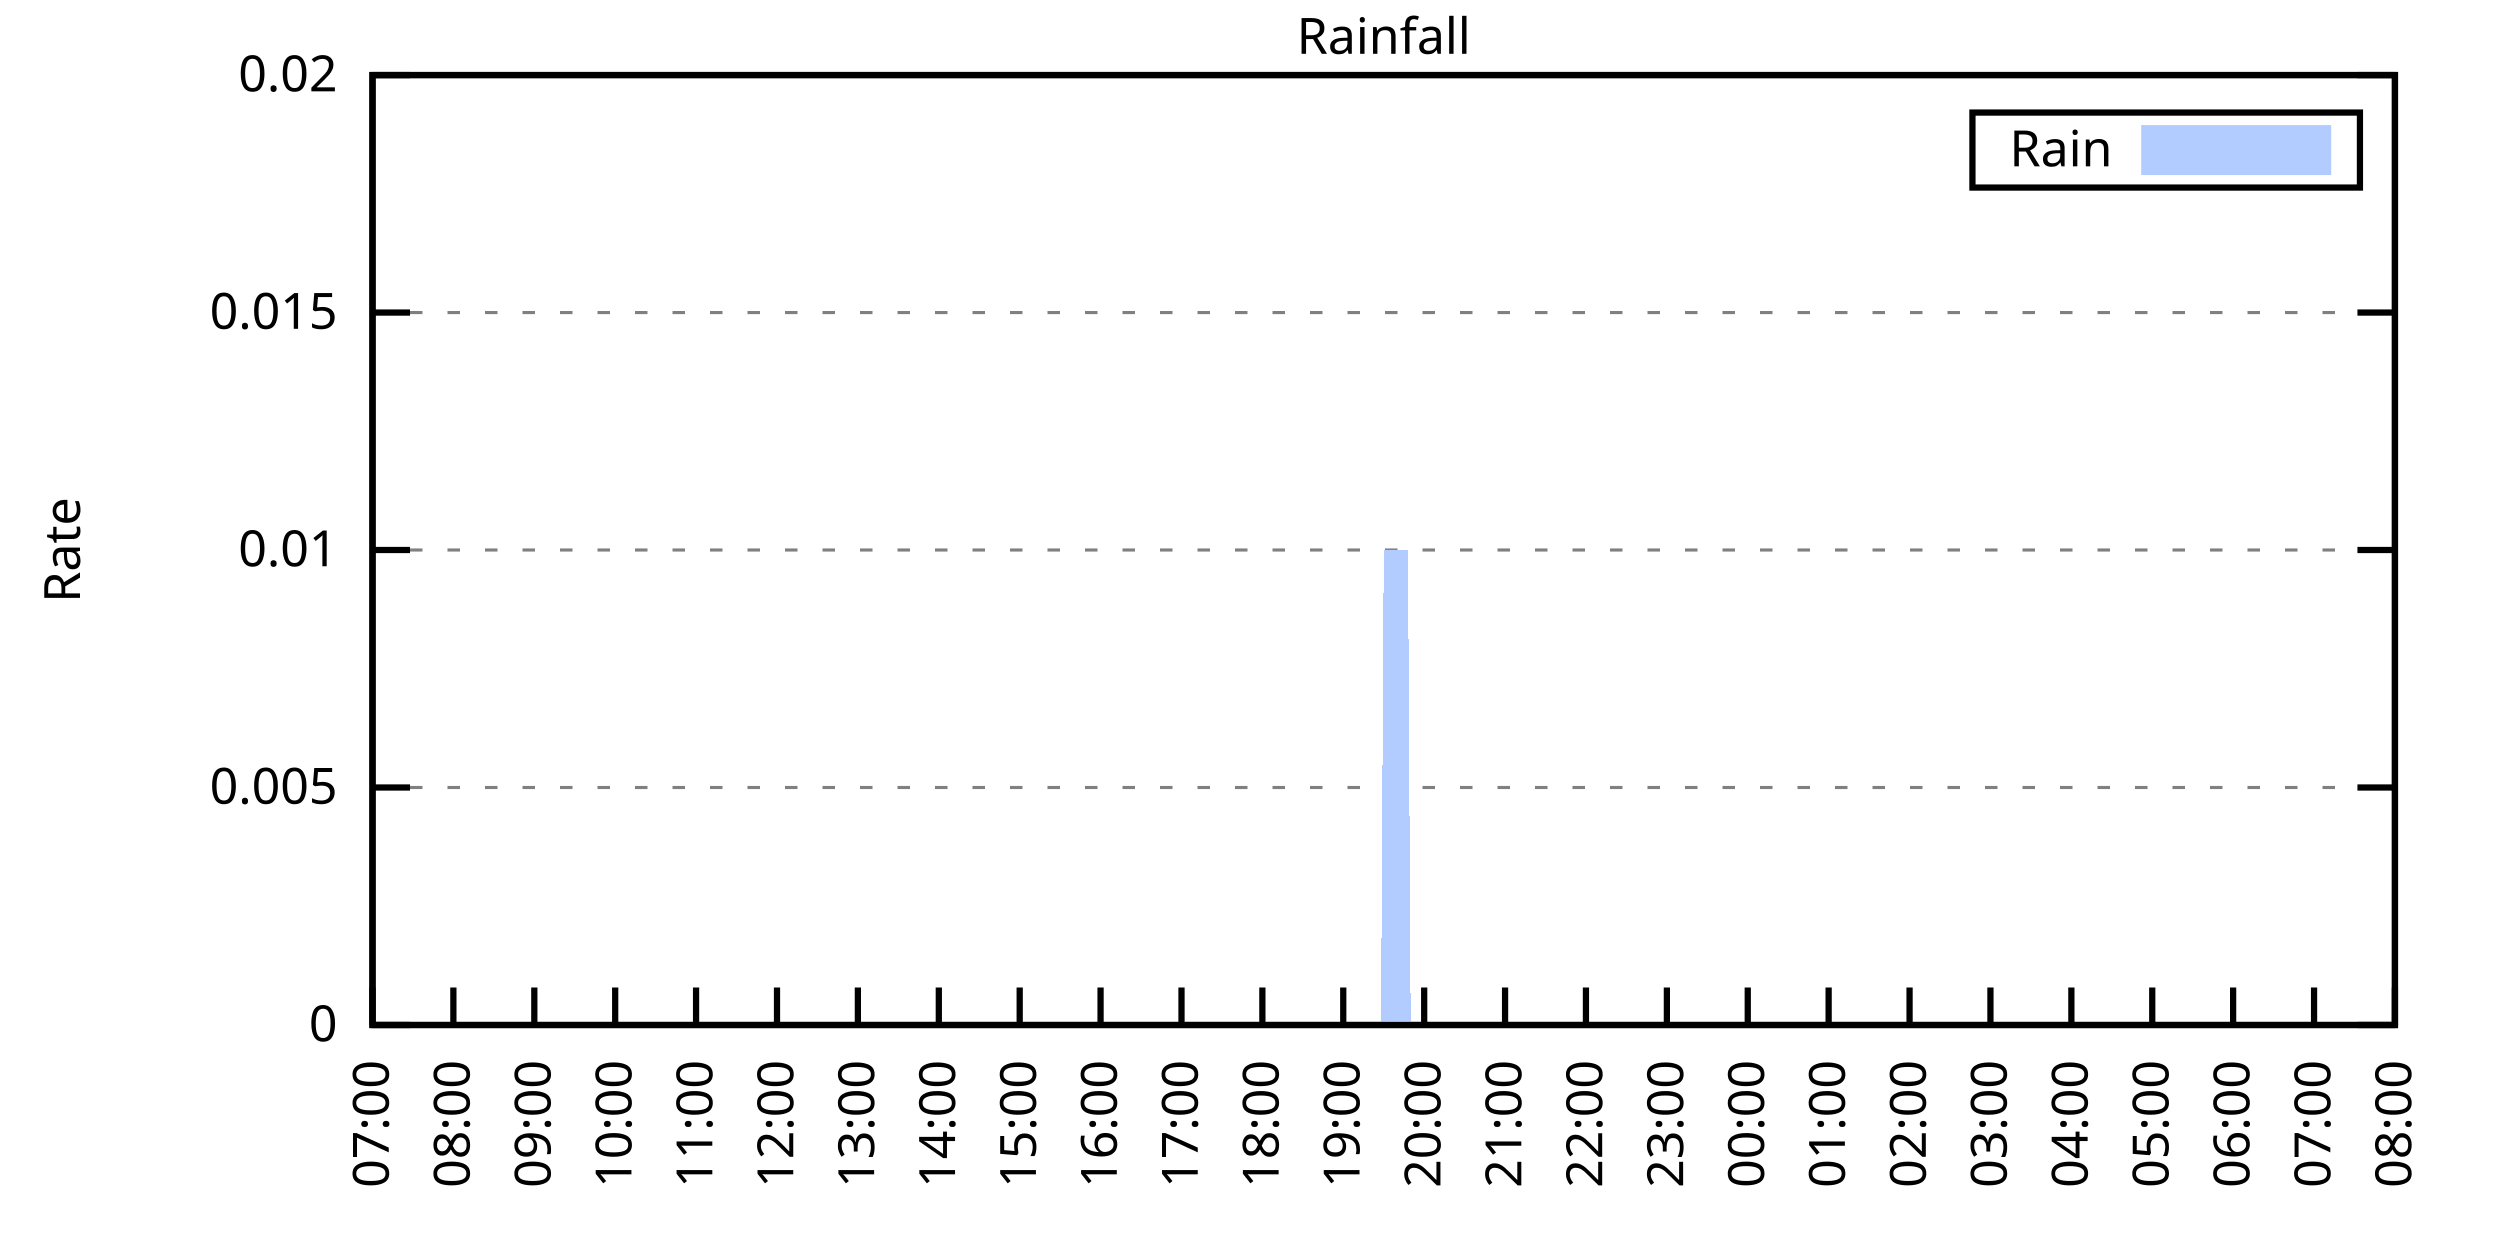
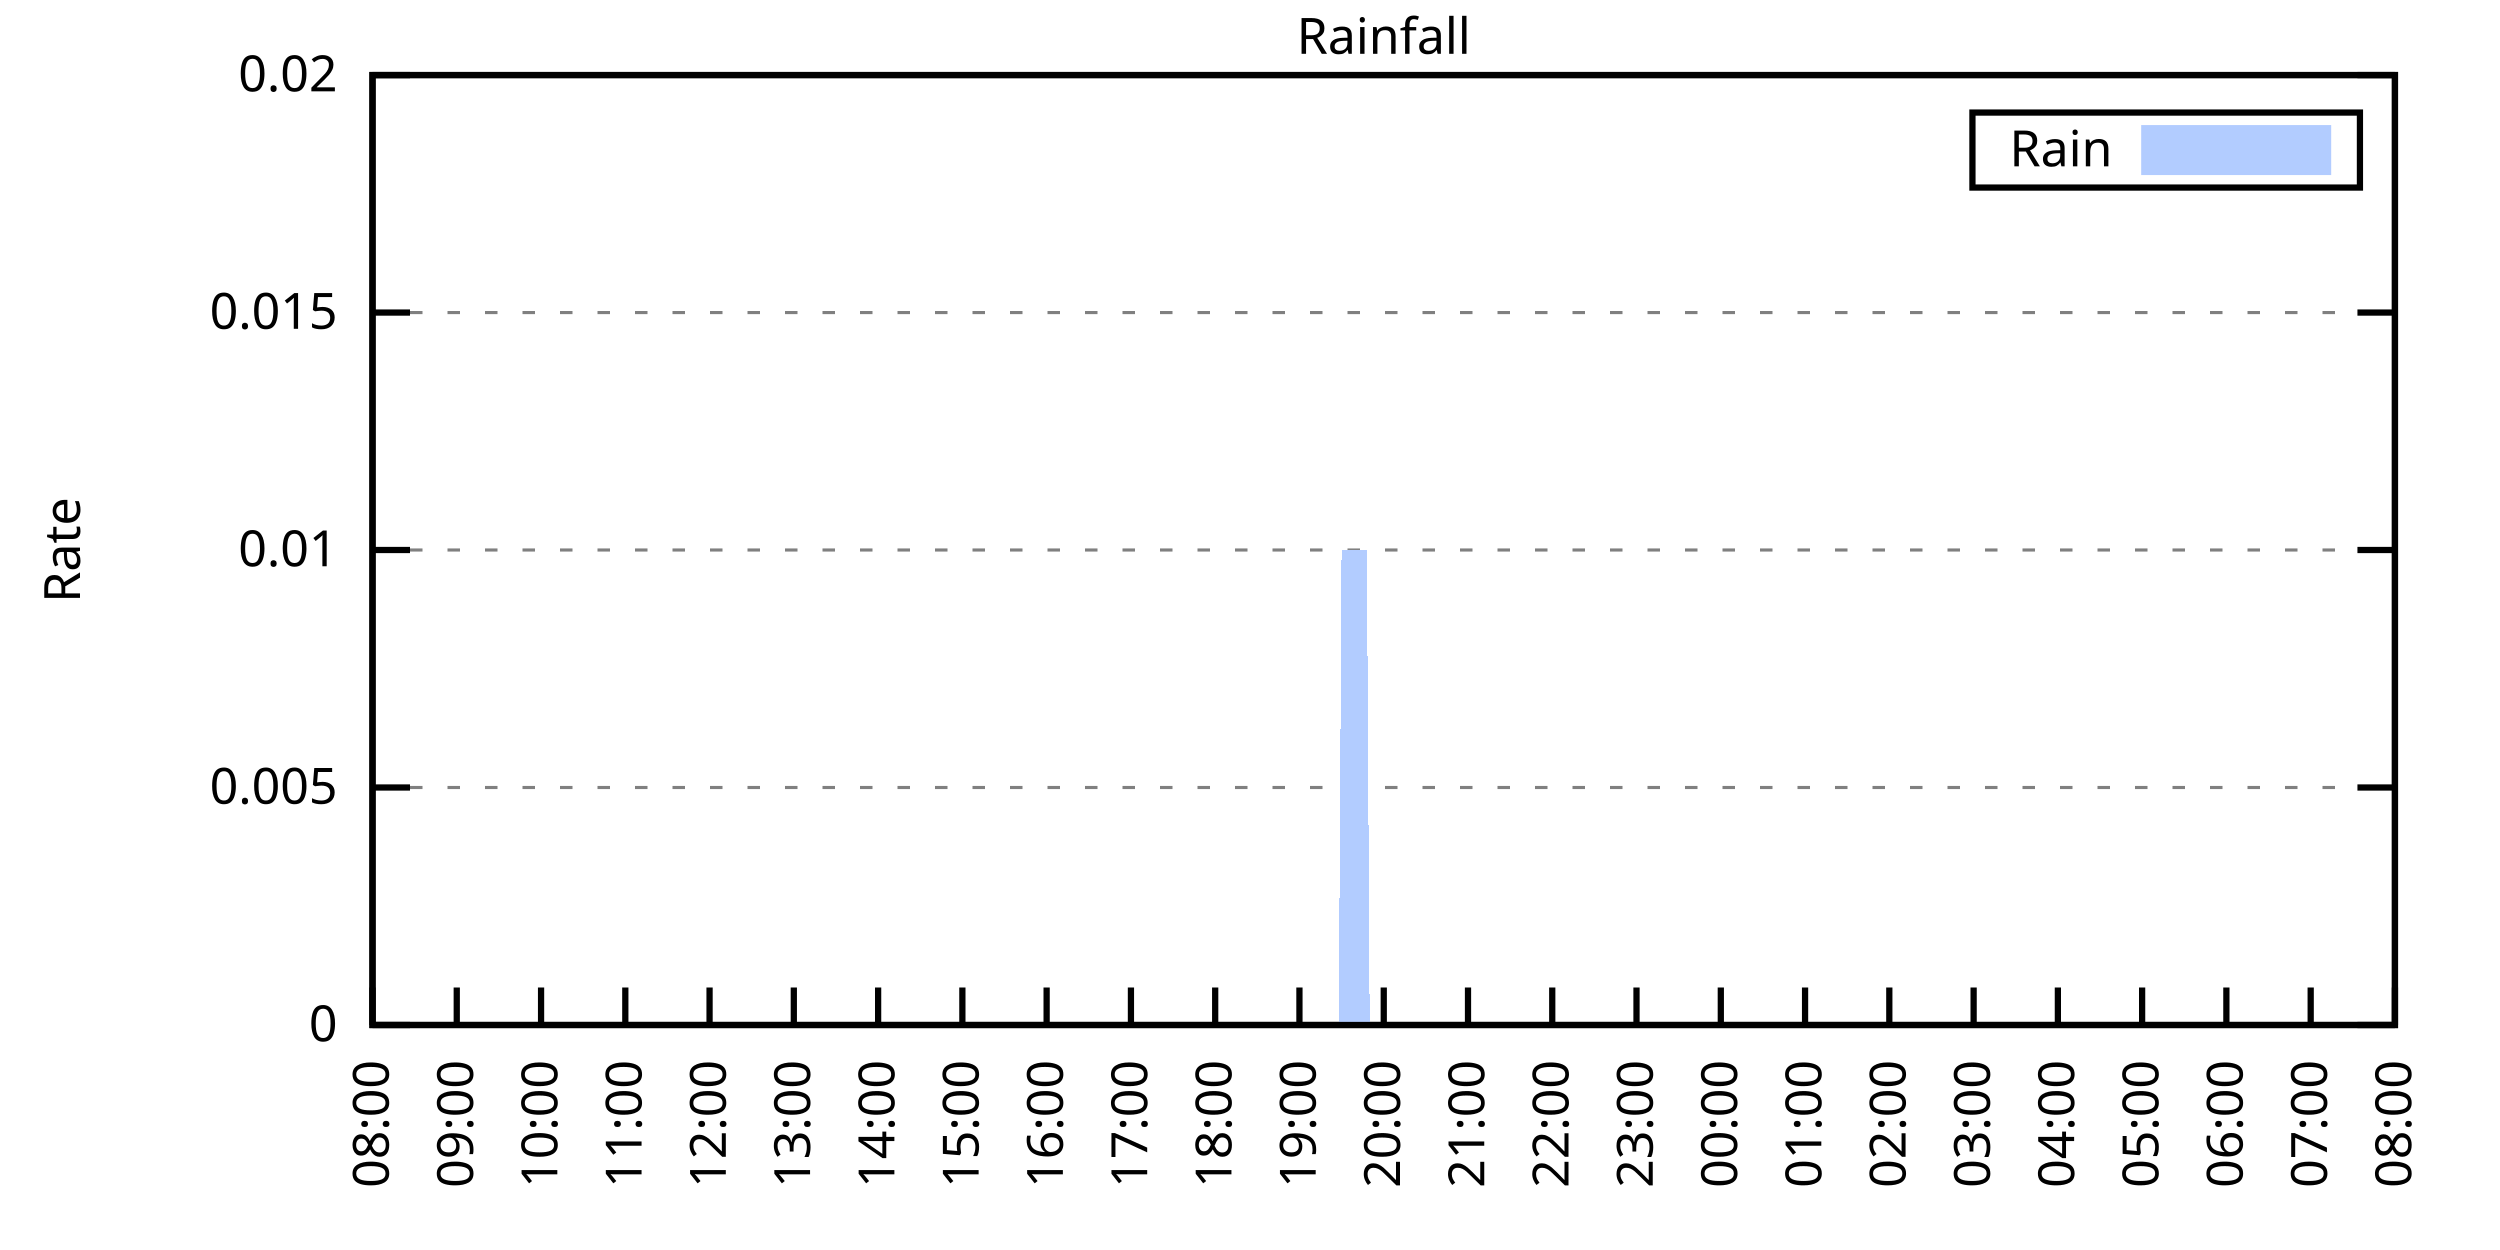
<svg xmlns="http://www.w3.org/2000/svg" xmlns:xlink="http://www.w3.org/1999/xlink" width="400" height="200" viewBox="0 0 400 200">
  <g id="gnuplot_canvas">
    <rect x="0" y="0" width="400" height="200" fill="none" />
    <defs>
      <circle id="gpDot" r="0.5" stroke-width="0.5" stroke="currentColor" />
      <path id="gpPt0" stroke-width="0.333" stroke="currentColor" d="M-1,0 h2 M0,-1 v2" />
      <path id="gpPt1" stroke-width="0.333" stroke="currentColor" d="M-1,-1 L1,1 M1,-1 L-1,1" />
      <path id="gpPt2" stroke-width="0.333" stroke="currentColor" d="M-1,0 L1,0 M0,-1 L0,1 M-1,-1 L1,1 M-1,1 L1,-1" />
      <rect id="gpPt3" stroke-width="0.333" stroke="currentColor" x="-1" y="-1" width="2" height="2" />
      <rect id="gpPt4" stroke-width="0.333" stroke="currentColor" fill="currentColor" x="-1" y="-1" width="2" height="2" />
      <circle id="gpPt5" stroke-width="0.333" stroke="currentColor" cx="0" cy="0" r="1" />
      <use xlink:href="#gpPt5" id="gpPt6" fill="currentColor" stroke="none" />
      <path id="gpPt7" stroke-width="0.333" stroke="currentColor" d="M0,-1.33 L-1.33,0.67 L1.33,0.67 z" />
      <use xlink:href="#gpPt7" id="gpPt8" fill="currentColor" stroke="none" />
      <use xlink:href="#gpPt7" id="gpPt9" stroke="currentColor" transform="rotate(180)" />
      <use xlink:href="#gpPt9" id="gpPt10" fill="currentColor" stroke="none" />
      <use xlink:href="#gpPt3" id="gpPt11" stroke="currentColor" transform="rotate(45)" />
      <use xlink:href="#gpPt11" id="gpPt12" fill="currentColor" stroke="none" />
      <path id="gpPt13" stroke-width="0.333" stroke="currentColor" d="M0,1.330 L1.265,0.411 L0.782,-1.067 L-0.782,-1.076 L-1.265,0.411 z" />
      <use xlink:href="#gpPt13" id="gpPt14" fill="currentColor" stroke="none" />
      <filter id="textbox" filterUnits="objectBoundingBox" x="0" y="0" height="1" width="1">
        <feFlood flood-color="white" flood-opacity="1" result="bgnd" />
        <feComposite in="SourceGraphic" in2="bgnd" operator="atop" />
      </filter>
      <filter id="greybox" filterUnits="objectBoundingBox" x="0" y="0" height="1" width="1">
        <feFlood flood-color="lightgrey" flood-opacity="1" result="grey" />
        <feComposite in="SourceGraphic" in2="grey" operator="atop" />
      </filter>
    </defs>
    <g fill="none" color="white" stroke="currentColor" stroke-width="1.00" stroke-linecap="butt" stroke-linejoin="miter">
</g>
    <g fill="none" color="black" stroke="currentColor" stroke-width="1.00" stroke-linecap="butt" stroke-linejoin="miter">
      <g stroke="none" shape-rendering="crispEdges">
        <polygon fill="rgb(255, 255, 255)" points="59.60,164.00 383.18,164.00 383.18,12.02 59.60,12.02 " />
      </g>
    </g>
    <g fill="none" color="black" stroke="currentColor" stroke-width="1.00" stroke-linecap="butt" stroke-linejoin="miter">
</g>
    <g fill="none" color="black" stroke="black" stroke-width="0.50" stroke-linecap="butt" stroke-linejoin="miter">
</g>
    <g fill="none" color="gray" stroke="currentColor" stroke-width="0.50" stroke-linecap="butt" stroke-linejoin="miter">
      <path stroke="gray" stroke-dasharray="2,4" class="gridline" d="M59.60,164.00 L383.19,164.00  " />
    </g>
    <g fill="none" color="gray" stroke="gray" stroke-width="1.00" stroke-linecap="butt" stroke-linejoin="miter">
</g>
    <g fill="none" color="black" stroke="currentColor" stroke-width="1.00" stroke-linecap="butt" stroke-linejoin="miter">
      <path stroke="black" d="M59.60,164.00 L65.60,164.00 M383.19,164.00 L377.19,164.00  " />
      <g transform="translate(54.00,166.60)" stroke="none" fill="black" font-family="Sans" font-size="8.00" text-anchor="end">
        <text>
          <tspan font-family="Sans"> 0</tspan>
        </text>
      </g>
    </g>
    <g fill="none" color="black" stroke="currentColor" stroke-width="1.00" stroke-linecap="butt" stroke-linejoin="miter">
</g>
    <g fill="none" color="black" stroke="black" stroke-width="0.50" stroke-linecap="butt" stroke-linejoin="miter">
</g>
    <g fill="none" color="gray" stroke="currentColor" stroke-width="0.50" stroke-linecap="butt" stroke-linejoin="miter">
      <path stroke="gray" stroke-dasharray="2,4" class="gridline" d="M59.60,126.00 L383.19,126.00  " />
    </g>
    <g fill="none" color="gray" stroke="gray" stroke-width="1.00" stroke-linecap="butt" stroke-linejoin="miter">
</g>
    <g fill="none" color="black" stroke="currentColor" stroke-width="1.00" stroke-linecap="butt" stroke-linejoin="miter">
      <path stroke="black" d="M59.60,126.00 L65.60,126.00 M383.19,126.00 L377.19,126.00  " />
      <g transform="translate(54.00,128.60)" stroke="none" fill="black" font-family="Sans" font-size="8.00" text-anchor="end">
        <text>
          <tspan font-family="Sans"> 0.005</tspan>
        </text>
      </g>
    </g>
    <g fill="none" color="black" stroke="currentColor" stroke-width="1.00" stroke-linecap="butt" stroke-linejoin="miter">
</g>
    <g fill="none" color="black" stroke="black" stroke-width="0.50" stroke-linecap="butt" stroke-linejoin="miter">
</g>
    <g fill="none" color="gray" stroke="currentColor" stroke-width="0.50" stroke-linecap="butt" stroke-linejoin="miter">
      <path stroke="gray" stroke-dasharray="2,4" class="gridline" d="M59.60,88.00 L383.19,88.00  " />
    </g>
    <g fill="none" color="gray" stroke="gray" stroke-width="1.00" stroke-linecap="butt" stroke-linejoin="miter">
</g>
    <g fill="none" color="black" stroke="currentColor" stroke-width="1.00" stroke-linecap="butt" stroke-linejoin="miter">
      <path stroke="black" d="M59.60,88.00 L65.60,88.00 M383.19,88.00 L377.19,88.00  " />
      <g transform="translate(54.00,90.60)" stroke="none" fill="black" font-family="Sans" font-size="8.00" text-anchor="end">
        <text>
          <tspan font-family="Sans"> 0.01</tspan>
        </text>
      </g>
    </g>
    <g fill="none" color="black" stroke="currentColor" stroke-width="1.00" stroke-linecap="butt" stroke-linejoin="miter">
</g>
    <g fill="none" color="black" stroke="black" stroke-width="0.50" stroke-linecap="butt" stroke-linejoin="miter">
</g>
    <g fill="none" color="gray" stroke="currentColor" stroke-width="0.50" stroke-linecap="butt" stroke-linejoin="miter">
      <path stroke="gray" stroke-dasharray="2,4" class="gridline" d="M59.60,50.01 L383.19,50.01  " />
    </g>
    <g fill="none" color="gray" stroke="gray" stroke-width="1.00" stroke-linecap="butt" stroke-linejoin="miter">
</g>
    <g fill="none" color="black" stroke="currentColor" stroke-width="1.00" stroke-linecap="butt" stroke-linejoin="miter">
      <path stroke="black" d="M59.60,50.01 L65.60,50.01 M383.19,50.01 L377.19,50.01  " />
      <g transform="translate(54.00,52.61)" stroke="none" fill="black" font-family="Sans" font-size="8.00" text-anchor="end">
        <text>
          <tspan font-family="Sans"> 0.015</tspan>
        </text>
      </g>
    </g>
    <g fill="none" color="black" stroke="currentColor" stroke-width="1.00" stroke-linecap="butt" stroke-linejoin="miter">
</g>
    <g fill="none" color="black" stroke="black" stroke-width="0.50" stroke-linecap="butt" stroke-linejoin="miter">
</g>
    <g fill="none" color="gray" stroke="currentColor" stroke-width="0.50" stroke-linecap="butt" stroke-linejoin="miter">
      <path stroke="gray" stroke-dasharray="2,4" class="gridline" d="M59.60,12.01 L383.19,12.01  " />
    </g>
    <g fill="none" color="gray" stroke="gray" stroke-width="1.00" stroke-linecap="butt" stroke-linejoin="miter">
</g>
    <g fill="none" color="black" stroke="currentColor" stroke-width="1.00" stroke-linecap="butt" stroke-linejoin="miter">
      <path stroke="black" d="M59.60,12.01 L65.60,12.01 M383.19,12.01 L377.19,12.01  " />
      <g transform="translate(54.00,14.61)" stroke="none" fill="black" font-family="Sans" font-size="8.00" text-anchor="end">
        <text>
          <tspan font-family="Sans"> 0.02</tspan>
        </text>
      </g>
    </g>
    <g fill="none" color="black" stroke="currentColor" stroke-width="1.00" stroke-linecap="butt" stroke-linejoin="miter">
      <path stroke="black" d="M59.60,164.00 L59.60,158.00  " />
      <g transform="translate(62.20,169.60) rotate(270.00)" stroke="none" fill="black" font-family="Sans" font-size="8.00" text-anchor="end">
        <text>
-           <tspan font-family="Sans">07:00</tspan>
-         </text>
-       </g>
-     </g>
-     <g fill="none" color="black" stroke="currentColor" stroke-width="1.00" stroke-linecap="butt" stroke-linejoin="miter">
-       <path stroke="black" d="M72.54,164.00 L72.54,158.00  " />
-       <g transform="translate(75.14,169.60) rotate(270.00)" stroke="none" fill="black" font-family="Sans" font-size="8.00" text-anchor="end">
-         <text>
          <tspan font-family="Sans">08:00</tspan>
        </text>
      </g>
    </g>
    <g fill="none" color="black" stroke="currentColor" stroke-width="1.00" stroke-linecap="butt" stroke-linejoin="miter">
-       <path stroke="black" d="M85.49,164.00 L85.49,158.00  " />
-       <g transform="translate(88.09,169.60) rotate(270.00)" stroke="none" fill="black" font-family="Sans" font-size="8.00" text-anchor="end">
+       <path stroke="black" d="M73.08,164.00 L73.08,158.00  " />
+       <g transform="translate(75.68,169.60) rotate(270.00)" stroke="none" fill="black" font-family="Sans" font-size="8.00" text-anchor="end">
        <text>
          <tspan font-family="Sans">09:00</tspan>
        </text>
      </g>
    </g>
    <g fill="none" color="black" stroke="currentColor" stroke-width="1.00" stroke-linecap="butt" stroke-linejoin="miter">
-       <path stroke="black" d="M98.43,164.00 L98.43,158.00  " />
-       <g transform="translate(101.03,169.60) rotate(270.00)" stroke="none" fill="black" font-family="Sans" font-size="8.00" text-anchor="end">
+       <path stroke="black" d="M86.57,164.00 L86.57,158.00  " />
+       <g transform="translate(89.17,169.60) rotate(270.00)" stroke="none" fill="black" font-family="Sans" font-size="8.00" text-anchor="end">
        <text>
          <tspan font-family="Sans">10:00</tspan>
        </text>
      </g>
    </g>
    <g fill="none" color="black" stroke="currentColor" stroke-width="1.00" stroke-linecap="butt" stroke-linejoin="miter">
-       <path stroke="black" d="M111.37,164.00 L111.37,158.00  " />
-       <g transform="translate(113.97,169.60) rotate(270.00)" stroke="none" fill="black" font-family="Sans" font-size="8.00" text-anchor="end">
+       <path stroke="black" d="M100.05,164.00 L100.05,158.00  " />
+       <g transform="translate(102.65,169.60) rotate(270.00)" stroke="none" fill="black" font-family="Sans" font-size="8.00" text-anchor="end">
        <text>
          <tspan font-family="Sans">11:00</tspan>
        </text>
      </g>
    </g>
    <g fill="none" color="black" stroke="currentColor" stroke-width="1.00" stroke-linecap="butt" stroke-linejoin="miter">
-       <path stroke="black" d="M124.32,164.00 L124.32,158.00  " />
-       <g transform="translate(126.92,169.60) rotate(270.00)" stroke="none" fill="black" font-family="Sans" font-size="8.00" text-anchor="end">
+       <path stroke="black" d="M113.53,164.00 L113.53,158.00  " />
+       <g transform="translate(116.13,169.60) rotate(270.00)" stroke="none" fill="black" font-family="Sans" font-size="8.00" text-anchor="end">
        <text>
          <tspan font-family="Sans">12:00</tspan>
        </text>
      </g>
    </g>
    <g fill="none" color="black" stroke="currentColor" stroke-width="1.00" stroke-linecap="butt" stroke-linejoin="miter">
-       <path stroke="black" d="M137.26,164.00 L137.26,158.00  " />
-       <g transform="translate(139.86,169.60) rotate(270.00)" stroke="none" fill="black" font-family="Sans" font-size="8.00" text-anchor="end">
+       <path stroke="black" d="M127.01,164.00 L127.01,158.00  " />
+       <g transform="translate(129.61,169.60) rotate(270.00)" stroke="none" fill="black" font-family="Sans" font-size="8.00" text-anchor="end">
        <text>
          <tspan font-family="Sans">13:00</tspan>
        </text>
      </g>
    </g>
    <g fill="none" color="black" stroke="currentColor" stroke-width="1.00" stroke-linecap="butt" stroke-linejoin="miter">
-       <path stroke="black" d="M150.21,164.00 L150.21,158.00  " />
-       <g transform="translate(152.81,169.60) rotate(270.00)" stroke="none" fill="black" font-family="Sans" font-size="8.00" text-anchor="end">
+       <path stroke="black" d="M140.50,164.00 L140.50,158.00  " />
+       <g transform="translate(143.10,169.60) rotate(270.00)" stroke="none" fill="black" font-family="Sans" font-size="8.00" text-anchor="end">
        <text>
          <tspan font-family="Sans">14:00</tspan>
        </text>
      </g>
    </g>
    <g fill="none" color="black" stroke="currentColor" stroke-width="1.00" stroke-linecap="butt" stroke-linejoin="miter">
-       <path stroke="black" d="M163.15,164.00 L163.15,158.00  " />
-       <g transform="translate(165.75,169.60) rotate(270.00)" stroke="none" fill="black" font-family="Sans" font-size="8.00" text-anchor="end">
+       <path stroke="black" d="M153.98,164.00 L153.98,158.00  " />
+       <g transform="translate(156.58,169.60) rotate(270.00)" stroke="none" fill="black" font-family="Sans" font-size="8.00" text-anchor="end">
        <text>
          <tspan font-family="Sans">15:00</tspan>
        </text>
      </g>
    </g>
    <g fill="none" color="black" stroke="currentColor" stroke-width="1.00" stroke-linecap="butt" stroke-linejoin="miter">
-       <path stroke="black" d="M176.09,164.00 L176.09,158.00  " />
-       <g transform="translate(178.69,169.60) rotate(270.00)" stroke="none" fill="black" font-family="Sans" font-size="8.00" text-anchor="end">
+       <path stroke="black" d="M167.46,164.00 L167.46,158.00  " />
+       <g transform="translate(170.06,169.60) rotate(270.00)" stroke="none" fill="black" font-family="Sans" font-size="8.00" text-anchor="end">
        <text>
          <tspan font-family="Sans">16:00</tspan>
        </text>
      </g>
    </g>
    <g fill="none" color="black" stroke="currentColor" stroke-width="1.00" stroke-linecap="butt" stroke-linejoin="miter">
-       <path stroke="black" d="M189.04,164.00 L189.04,158.00  " />
-       <g transform="translate(191.64,169.60) rotate(270.00)" stroke="none" fill="black" font-family="Sans" font-size="8.00" text-anchor="end">
+       <path stroke="black" d="M180.95,164.00 L180.95,158.00  " />
+       <g transform="translate(183.55,169.60) rotate(270.00)" stroke="none" fill="black" font-family="Sans" font-size="8.00" text-anchor="end">
        <text>
          <tspan font-family="Sans">17:00</tspan>
        </text>
      </g>
    </g>
    <g fill="none" color="black" stroke="currentColor" stroke-width="1.00" stroke-linecap="butt" stroke-linejoin="miter">
-       <path stroke="black" d="M201.98,164.00 L201.98,158.00  " />
-       <g transform="translate(204.58,169.60) rotate(270.00)" stroke="none" fill="black" font-family="Sans" font-size="8.00" text-anchor="end">
+       <path stroke="black" d="M194.43,164.00 L194.43,158.00  " />
+       <g transform="translate(197.03,169.60) rotate(270.00)" stroke="none" fill="black" font-family="Sans" font-size="8.00" text-anchor="end">
        <text>
          <tspan font-family="Sans">18:00</tspan>
        </text>
      </g>
    </g>
    <g fill="none" color="black" stroke="currentColor" stroke-width="1.00" stroke-linecap="butt" stroke-linejoin="miter">
-       <path stroke="black" d="M214.92,164.00 L214.92,158.00  " />
-       <g transform="translate(217.52,169.60) rotate(270.00)" stroke="none" fill="black" font-family="Sans" font-size="8.00" text-anchor="end">
+       <path stroke="black" d="M207.91,164.00 L207.91,158.00  " />
+       <g transform="translate(210.51,169.60) rotate(270.00)" stroke="none" fill="black" font-family="Sans" font-size="8.00" text-anchor="end">
        <text>
          <tspan font-family="Sans">19:00</tspan>
        </text>
      </g>
    </g>
    <g fill="none" color="black" stroke="currentColor" stroke-width="1.00" stroke-linecap="butt" stroke-linejoin="miter">
-       <path stroke="black" d="M227.87,164.00 L227.87,158.00  " />
-       <g transform="translate(230.47,169.60) rotate(270.00)" stroke="none" fill="black" font-family="Sans" font-size="8.00" text-anchor="end">
+       <path stroke="black" d="M221.40,164.00 L221.40,158.00  " />
+       <g transform="translate(224.00,169.60) rotate(270.00)" stroke="none" fill="black" font-family="Sans" font-size="8.00" text-anchor="end">
        <text>
          <tspan font-family="Sans">20:00</tspan>
        </text>
      </g>
    </g>
    <g fill="none" color="black" stroke="currentColor" stroke-width="1.00" stroke-linecap="butt" stroke-linejoin="miter">
-       <path stroke="black" d="M240.81,164.00 L240.81,158.00  " />
-       <g transform="translate(243.41,169.60) rotate(270.00)" stroke="none" fill="black" font-family="Sans" font-size="8.00" text-anchor="end">
+       <path stroke="black" d="M234.88,164.00 L234.88,158.00  " />
+       <g transform="translate(237.48,169.60) rotate(270.00)" stroke="none" fill="black" font-family="Sans" font-size="8.00" text-anchor="end">
        <text>
          <tspan font-family="Sans">21:00</tspan>
        </text>
      </g>
    </g>
    <g fill="none" color="black" stroke="currentColor" stroke-width="1.00" stroke-linecap="butt" stroke-linejoin="miter">
-       <path stroke="black" d="M253.75,164.00 L253.75,158.00  " />
-       <g transform="translate(256.35,169.60) rotate(270.00)" stroke="none" fill="black" font-family="Sans" font-size="8.00" text-anchor="end">
+       <path stroke="black" d="M248.36,164.00 L248.36,158.00  " />
+       <g transform="translate(250.96,169.60) rotate(270.00)" stroke="none" fill="black" font-family="Sans" font-size="8.00" text-anchor="end">
        <text>
          <tspan font-family="Sans">22:00</tspan>
        </text>
      </g>
    </g>
    <g fill="none" color="black" stroke="currentColor" stroke-width="1.00" stroke-linecap="butt" stroke-linejoin="miter">
-       <path stroke="black" d="M266.70,164.00 L266.70,158.00  " />
-       <g transform="translate(269.30,169.60) rotate(270.00)" stroke="none" fill="black" font-family="Sans" font-size="8.00" text-anchor="end">
+       <path stroke="black" d="M261.84,164.00 L261.84,158.00  " />
+       <g transform="translate(264.44,169.60) rotate(270.00)" stroke="none" fill="black" font-family="Sans" font-size="8.00" text-anchor="end">
        <text>
          <tspan font-family="Sans">23:00</tspan>
        </text>
      </g>
    </g>
    <g fill="none" color="black" stroke="currentColor" stroke-width="1.00" stroke-linecap="butt" stroke-linejoin="miter">
-       <path stroke="black" d="M279.64,164.00 L279.64,158.00  " />
-       <g transform="translate(282.24,169.60) rotate(270.00)" stroke="none" fill="black" font-family="Sans" font-size="8.00" text-anchor="end">
+       <path stroke="black" d="M275.33,164.00 L275.33,158.00  " />
+       <g transform="translate(277.93,169.60) rotate(270.00)" stroke="none" fill="black" font-family="Sans" font-size="8.00" text-anchor="end">
        <text>
          <tspan font-family="Sans">00:00</tspan>
        </text>
      </g>
    </g>
    <g fill="none" color="black" stroke="currentColor" stroke-width="1.00" stroke-linecap="butt" stroke-linejoin="miter">
-       <path stroke="black" d="M292.58,164.00 L292.58,158.00  " />
-       <g transform="translate(295.18,169.60) rotate(270.00)" stroke="none" fill="black" font-family="Sans" font-size="8.00" text-anchor="end">
+       <path stroke="black" d="M288.81,164.00 L288.81,158.00  " />
+       <g transform="translate(291.41,169.60) rotate(270.00)" stroke="none" fill="black" font-family="Sans" font-size="8.00" text-anchor="end">
        <text>
          <tspan font-family="Sans">01:00</tspan>
        </text>
      </g>
    </g>
    <g fill="none" color="black" stroke="currentColor" stroke-width="1.00" stroke-linecap="butt" stroke-linejoin="miter">
-       <path stroke="black" d="M305.53,164.00 L305.53,158.00  " />
-       <g transform="translate(308.13,169.60) rotate(270.00)" stroke="none" fill="black" font-family="Sans" font-size="8.00" text-anchor="end">
+       <path stroke="black" d="M302.29,164.00 L302.29,158.00  " />
+       <g transform="translate(304.89,169.60) rotate(270.00)" stroke="none" fill="black" font-family="Sans" font-size="8.00" text-anchor="end">
        <text>
          <tspan font-family="Sans">02:00</tspan>
        </text>
      </g>
    </g>
    <g fill="none" color="black" stroke="currentColor" stroke-width="1.00" stroke-linecap="butt" stroke-linejoin="miter">
-       <path stroke="black" d="M318.47,164.00 L318.47,158.00  " />
-       <g transform="translate(321.07,169.60) rotate(270.00)" stroke="none" fill="black" font-family="Sans" font-size="8.00" text-anchor="end">
+       <path stroke="black" d="M315.78,164.00 L315.78,158.00  " />
+       <g transform="translate(318.38,169.60) rotate(270.00)" stroke="none" fill="black" font-family="Sans" font-size="8.00" text-anchor="end">
        <text>
          <tspan font-family="Sans">03:00</tspan>
        </text>
      </g>
    </g>
    <g fill="none" color="black" stroke="currentColor" stroke-width="1.00" stroke-linecap="butt" stroke-linejoin="miter">
-       <path stroke="black" d="M331.42,164.00 L331.42,158.00  " />
-       <g transform="translate(334.02,169.60) rotate(270.00)" stroke="none" fill="black" font-family="Sans" font-size="8.00" text-anchor="end">
+       <path stroke="black" d="M329.26,164.00 L329.26,158.00  " />
+       <g transform="translate(331.86,169.60) rotate(270.00)" stroke="none" fill="black" font-family="Sans" font-size="8.00" text-anchor="end">
        <text>
          <tspan font-family="Sans">04:00</tspan>
        </text>
      </g>
    </g>
    <g fill="none" color="black" stroke="currentColor" stroke-width="1.00" stroke-linecap="butt" stroke-linejoin="miter">
-       <path stroke="black" d="M344.36,164.00 L344.36,158.00  " />
-       <g transform="translate(346.96,169.60) rotate(270.00)" stroke="none" fill="black" font-family="Sans" font-size="8.00" text-anchor="end">
+       <path stroke="black" d="M342.74,164.00 L342.74,158.00  " />
+       <g transform="translate(345.34,169.60) rotate(270.00)" stroke="none" fill="black" font-family="Sans" font-size="8.00" text-anchor="end">
        <text>
          <tspan font-family="Sans">05:00</tspan>
        </text>
      </g>
    </g>
    <g fill="none" color="black" stroke="currentColor" stroke-width="1.00" stroke-linecap="butt" stroke-linejoin="miter">
-       <path stroke="black" d="M357.30,164.00 L357.30,158.00  " />
-       <g transform="translate(359.90,169.60) rotate(270.00)" stroke="none" fill="black" font-family="Sans" font-size="8.00" text-anchor="end">
+       <path stroke="black" d="M356.22,164.00 L356.22,158.00  " />
+       <g transform="translate(358.82,169.60) rotate(270.00)" stroke="none" fill="black" font-family="Sans" font-size="8.00" text-anchor="end">
        <text>
          <tspan font-family="Sans">06:00</tspan>
        </text>
      </g>
    </g>
    <g fill="none" color="black" stroke="currentColor" stroke-width="1.00" stroke-linecap="butt" stroke-linejoin="miter">
-       <path stroke="black" d="M370.25,164.00 L370.25,158.00  " />
-       <g transform="translate(372.85,169.60) rotate(270.00)" stroke="none" fill="black" font-family="Sans" font-size="8.00" text-anchor="end">
+       <path stroke="black" d="M369.71,164.00 L369.71,158.00  " />
+       <g transform="translate(372.31,169.60) rotate(270.00)" stroke="none" fill="black" font-family="Sans" font-size="8.00" text-anchor="end">
        <text>
          <tspan font-family="Sans">07:00</tspan>
        </text>
      </g>
    </g>
    <g fill="none" color="black" stroke="currentColor" stroke-width="1.00" stroke-linecap="butt" stroke-linejoin="miter">
      <path stroke="black" d="M383.19,164.00 L383.19,158.00  " />
      <g transform="translate(385.79,169.60) rotate(270.00)" stroke="none" fill="black" font-family="Sans" font-size="8.00" text-anchor="end">
        <text>
          <tspan font-family="Sans">08:00</tspan>
        </text>
      </g>
    </g>
    <g fill="none" color="black" stroke="currentColor" stroke-width="1.00" stroke-linecap="butt" stroke-linejoin="miter">
</g>
    <g fill="none" color="black" stroke="currentColor" stroke-width="1.00" stroke-linecap="butt" stroke-linejoin="miter">
      <path stroke="black" d="M59.60,12.01 L59.60,164.00 L383.19,164.00 L383.19,12.01 L59.60,12.01 Z  " />
    </g>
    <g fill="none" color="black" stroke="currentColor" stroke-width="1.00" stroke-linecap="butt" stroke-linejoin="miter">
</g>
    <g fill="none" color="black" stroke="currentColor" stroke-width="1.00" stroke-linecap="butt" stroke-linejoin="miter">
      <path stroke="black" d="M315.59,30.01 L315.59,18.01 L377.59,18.01 L377.59,30.01 L315.59,30.01 Z  " />
    </g>
    <g id="Rainfall_plot_1">
      <g fill="none" color="white" stroke="black" stroke-width="2.00" stroke-linecap="butt" stroke-linejoin="miter">
</g>
      <g fill="none" color="black" stroke="currentColor" stroke-width="2.00" stroke-linecap="butt" stroke-linejoin="miter">
        <g transform="translate(337.99,26.61)" stroke="none" fill="black" font-family="Sans" font-size="8.00" text-anchor="end">
          <text>
            <tspan font-family="Sans">Rain</tspan>
          </text>
        </g>
      </g>
      <g fill="none" color="black" stroke="currentColor" stroke-width="2.00" stroke-linecap="butt" stroke-linejoin="miter">
        <g stroke="none" shape-rendering="crispEdges">
          <polygon fill="rgb(178, 204, 255)" points="343.59,27.01 371.99,27.01 371.99,21.01 343.59,21.01 " />
        </g>
        <path stroke="rgb(178, 204, 255)" d="M343.59,27.01 L371.99,27.01 L371.99,21.01 L343.59,21.01 L343.59,27.01 Z  " />
      </g>
      <g fill="none" color="black" stroke="currentColor" stroke-width="2.00" stroke-linecap="butt" stroke-linejoin="miter">
        <g stroke="none" shape-rendering="crispEdges">
-           <polygon fill="rgb(178, 204, 255)" points="69.52,164.00 69.95,164.00 70.39,164.00 70.82,164.00 71.25,164.00 71.68,164.00 72.11,164.00 72.54,164.00 72.98,164.00 73.41,164.00 73.84,164.00 74.27,164.00 74.70,164.00 75.13,164.00 75.56,164.00 76.00,164.00 76.43,164.00 76.86,164.00 77.29,164.00 77.72,164.00 78.15,164.00 78.58,164.00 79.02,164.00 79.45,164.00 79.88,164.00 80.31,164.00 80.74,164.00 81.17,164.00 81.60,164.00 82.04,164.00 82.47,164.00 82.90,164.00 83.33,164.00 83.76,164.00 84.19,164.00 84.62,164.00 85.06,164.00 85.49,164.00 85.92,164.00 86.35,164.00 86.78,164.00 87.21,164.00 87.64,164.00 88.08,164.00 88.51,164.00 88.94,164.00 89.37,164.00 89.80,164.00 90.23,164.00 90.66,164.00 91.10,164.00 91.53,164.00 91.96,164.00 92.39,164.00 92.82,164.00 93.25,164.00 93.68,164.00 94.12,164.00 94.55,164.00 94.98,164.00 95.41,164.00 95.84,164.00 96.27,164.00 96.70,164.00 97.14,164.00 97.57,164.00 98.00,164.00 98.43,164.00 98.86,164.00 99.29,164.00 99.73,164.00 100.16,164.00 100.59,164.00 101.02,164.00 101.45,164.00 101.88,164.00 102.31,164.00 102.75,164.00 103.18,164.00 103.61,164.00 104.04,164.00 104.47,164.00 104.90,164.00 105.33,164.00 105.77,164.00 106.20,164.00 106.63,164.00 107.06,164.00 107.49,164.00 107.92,164.00 108.35,164.00 108.79,164.00 109.22,164.00 109.65,164.00 110.08,164.00 110.51,164.00 110.94,164.00 111.37,164.00 111.81,164.00 112.24,164.00 112.67,164.00 113.10,164.00 113.53,164.00 113.96,164.00 114.39,164.00 114.83,164.00 115.26,164.00 115.69,164.00 116.12,164.00 116.55,164.00 116.98,164.00 117.41,164.00 117.85,164.00 118.28,164.00 118.71,164.00 119.14,164.00 119.57,164.00 120.00,164.00 120.43,164.00 120.87,164.00 121.30,164.00 121.73,164.00 122.16,164.00 122.59,164.00 123.02,164.00 123.46,164.00 123.89,164.00 124.32,164.00 124.75,164.00 125.18,164.00 125.61,164.00 126.04,164.00 126.48,164.00 126.91,164.00 127.34,164.00 127.77,164.00 128.20,164.00 128.63,164.00 129.06,164.00 129.50,164.00 129.93,164.00 130.36,164.00 130.79,164.00 131.22,164.00 131.65,164.00 132.08,164.00 132.52,164.00 132.95,164.00 133.38,164.00 133.81,164.00 134.24,164.00 134.67,164.00 135.10,164.00 135.54,164.00 135.97,164.00 136.40,164.00 136.83,164.00 137.26,164.00 137.69,164.00 138.12,164.00 138.56,164.00 138.99,164.00 139.42,164.00 139.85,164.00 140.28,164.00 140.71,164.00 141.14,164.00 141.58,164.00 142.01,164.00 142.44,164.00 142.87,164.00 143.30,164.00 143.73,164.00 144.16,164.00 144.60,164.00 145.03,164.00 145.46,164.00 145.89,164.00 146.32,164.00 146.75,164.00 147.19,164.00 147.62,164.00 148.05,164.00 148.48,164.00 148.91,164.00 149.34,164.00 149.77,164.00 150.21,164.00 150.64,164.00 151.07,164.00 151.50,164.00 151.93,164.00 152.36,164.00 152.79,164.00 153.23,164.00 153.66,164.00 154.09,164.00 154.52,164.00 154.95,164.00 155.38,164.00 155.81,164.00 156.25,164.00 156.68,164.00 157.11,164.00 157.54,164.00 157.97,164.00 158.40,164.00 158.83,164.00 159.27,164.00 159.70,164.00 160.13,164.00 160.56,164.00 160.99,164.00 161.42,164.00 161.85,164.00 162.29,164.00 162.72,164.00 163.15,164.00 163.58,164.00 164.01,164.00 164.44,164.00 164.87,164.00 165.31,164.00 165.74,164.00 166.17,164.00 166.60,164.00 167.03,164.00 167.46,164.00 167.89,164.00 168.33,164.00 168.76,164.00 169.19,164.00 169.62,164.00 170.05,164.00 170.48,164.00 170.91,164.00 171.35,164.00 171.78,164.00 172.21,164.00 172.64,164.00 173.07,164.00 173.50,164.00 173.94,164.00 174.37,164.00 174.80,164.00 175.23,164.00 175.66,164.00 176.09,164.00 176.52,164.00 176.96,164.00 177.39,164.00 177.82,164.00 178.25,164.00 178.68,164.00 179.11,164.00 179.54,164.00 179.98,164.00 180.41,164.00 180.84,164.00 181.27,164.00 181.70,164.00 182.13,164.00 182.56,164.00 183.00,164.00 183.43,164.00 183.86,164.00 184.29,164.00 184.72,164.00 185.15,164.00 185.58,164.00 186.02,164.00 186.45,164.00 186.88,164.00 187.31,164.00 187.74,164.00 188.17,164.00 188.60,164.00 189.04,164.00 189.47,164.00 189.90,164.00 190.33,164.00 190.76,164.00 191.19,164.00 191.62,164.00 192.06,164.00 192.49,164.00 192.92,164.00 193.35,164.00 193.78,164.00 194.21,164.00 194.64,164.00 195.08,164.00 195.51,164.00 195.94,164.00 196.37,164.00 196.80,164.00 197.23,164.00 197.67,164.00 198.10,164.00 198.53,164.00 198.96,164.00 199.39,164.00 199.82,164.00 200.25,164.00 200.69,164.00 201.12,164.00 201.55,164.00 201.98,164.00 202.41,164.00 202.84,164.00 203.27,164.00 203.71,164.00 204.14,164.00 204.57,164.00 205.00,164.00 205.43,164.00 205.86,164.00 206.29,164.00 206.73,164.00 207.16,164.00 207.59,164.00 208.02,164.00 208.45,164.00 208.88,164.00 209.31,164.00 209.75,164.00 210.18,164.00 210.61,164.00 211.04,164.00 211.47,164.00 211.90,164.00 212.33,164.00 212.77,164.00 213.20,164.00 213.63,164.00 214.06,164.00 214.49,164.00 214.92,164.00 215.35,164.00 215.79,164.00 216.22,164.00 216.65,164.00 217.08,164.00 217.51,164.00 217.94,164.00 218.37,164.00 218.81,164.00 219.24,164.00 219.67,164.00 220.10,164.00 220.53,164.00 220.96,164.00 221.40,88.00 221.83,88.00 222.26,88.00 222.69,88.00 223.12,88.00 223.55,88.00 223.98,88.00 224.42,88.00 224.85,88.00 225.28,88.00 225.71,164.00 226.14,164.00 226.57,164.00 227.00,164.00 227.44,164.00 227.87,164.00 228.30,164.00 228.73,164.00 229.16,164.00 229.59,164.00 230.02,164.00 230.46,164.00 230.89,164.00 231.32,164.00 231.75,164.00 232.18,164.00 232.61,164.00 233.04,164.00 233.48,164.00 233.91,164.00 234.34,164.00 234.77,164.00 235.20,164.00 235.63,164.00 236.06,164.00 236.50,164.00 236.93,164.00 237.36,164.00 237.79,164.00 238.22,164.00 238.65,164.00 239.08,164.00 239.52,164.00 239.95,164.00 240.38,164.00 240.81,164.00 241.24,164.00 241.67,164.00 242.10,164.00 242.54,164.00 242.97,164.00 243.40,164.00 243.83,164.00 244.26,164.00 244.69,164.00 245.12,164.00 245.56,164.00 245.99,164.00 246.42,164.00 246.85,164.00 247.28,164.00 247.71,164.00 248.15,164.00 248.58,164.00 249.01,164.00 249.44,164.00 249.87,164.00 250.30,164.00 250.73,164.00 251.17,164.00 251.60,164.00 252.03,164.00 252.46,164.00 252.89,164.00 253.32,164.00 253.75,164.00 254.19,164.00 254.62,164.00 255.05,164.00 255.48,164.00 255.91,164.00 256.34,164.00 256.77,164.00 257.21,164.00 257.64,164.00 258.07,164.00 258.50,164.00 258.93,164.00 259.36,164.00 259.79,164.00 260.23,164.00 260.66,164.00 261.09,164.00 261.52,164.00 261.95,164.00 262.38,164.00 262.81,164.00 263.25,164.00 263.68,164.00 264.11,164.00 264.54,164.00 264.97,164.00 265.40,164.00 265.83,164.00 266.27,164.00 266.70,164.00 267.13,164.00 267.56,164.00 267.99,164.00 268.42,164.00 268.85,164.00 269.29,164.00 269.72,164.00 270.15,164.00 270.58,164.00 271.01,164.00 271.44,164.00 271.88,164.00 272.31,164.00 272.74,164.00 273.17,164.00 273.60,164.00 274.03,164.00 274.46,164.00 274.90,164.00 275.33,164.00 275.76,164.00 276.19,164.00 276.62,164.00 277.05,164.00 277.48,164.00 277.92,164.00 278.35,164.00 278.78,164.00 279.21,164.00 279.64,164.00 280.07,164.00 280.50,164.00 280.94,164.00 281.37,164.00 281.80,164.00 282.23,164.00 282.66,164.00 283.09,164.00 283.52,164.00 283.96,164.00 284.39,164.00 284.82,164.00 285.25,164.00 285.68,164.00 286.11,164.00 286.54,164.00 286.98,164.00 287.41,164.00 287.84,164.00 288.27,164.00 288.70,164.00 289.13,164.00 289.56,164.00 290.00,164.00 290.43,164.00 290.86,164.00 291.29,164.00 291.72,164.00 292.15,164.00 292.58,164.00 293.02,164.00 293.45,164.00 293.88,164.00 294.31,164.00 294.74,164.00 295.17,164.00 295.60,164.00 296.04,164.00 296.47,164.00 296.90,164.00 297.33,164.00 297.76,164.00 298.19,164.00 298.63,164.00 299.06,164.00 299.49,164.00 299.92,164.00 300.35,164.00 300.78,164.00 301.21,164.00 301.65,164.00 302.08,164.00 302.51,164.00 302.94,164.00 303.37,164.00 303.80,164.00 304.23,164.00 304.67,164.00 305.10,164.00 305.53,164.00 305.96,164.00 306.39,164.00 306.82,164.00 307.25,164.00 307.69,164.00 308.12,164.00 308.55,164.00 308.98,164.00 309.41,164.00 309.84,164.00 310.27,164.00 310.71,164.00 311.14,164.00 311.57,164.00 312.00,164.00 312.43,164.00 312.86,164.00 313.29,164.00 313.73,164.00 314.16,164.00 314.59,164.00 315.02,164.00 315.45,164.00 315.88,164.00 316.31,164.00 316.75,164.00 317.18,164.00 317.61,164.00 318.04,164.00 318.47,164.00 318.90,164.00 319.33,164.00 319.77,164.00 320.20,164.00 320.63,164.00 321.06,164.00 321.49,164.00 321.92,164.00 322.36,164.00 322.79,164.00 323.22,164.00 323.65,164.00 324.08,164.00 324.51,164.00 324.94,164.00 325.38,164.00 325.81,164.00 326.24,164.00 326.67,164.00 327.10,164.00 327.53,164.00 327.96,164.00 328.40,164.00 328.83,164.00 329.26,164.00 329.69,164.00 330.12,164.00 330.55,164.00 330.98,164.00 331.42,164.00 331.85,164.00 332.28,164.00 332.71,164.00 333.14,164.00 333.57,164.00 334.00,164.00 334.44,164.00 334.87,164.00 335.30,164.00 335.73,164.00 336.16,164.00 336.59,164.00 337.02,164.00 337.46,164.00 337.89,164.00 338.32,164.00 338.75,164.00 339.18,164.00 339.61,164.00 340.04,164.00 340.48,164.00 340.91,164.00 341.34,164.00 341.77,164.00 342.20,164.00 342.63,164.00 343.06,164.00 343.50,164.00 343.93,164.00 344.36,164.00 344.79,164.00 345.22,164.00 345.65,164.00 346.09,164.00 346.52,164.00 346.95,164.00 347.38,164.00 347.81,164.00 348.24,164.00 348.67,164.00 349.11,164.00 349.54,164.00 349.97,164.00 350.40,164.00 350.83,164.00 351.26,164.00 351.69,164.00 352.13,164.00 352.56,164.00 352.99,164.00 353.42,164.00 353.85,164.00 354.28,164.00 354.71,164.00 355.15,164.00 355.58,164.00 356.01,164.00 356.44,164.00 356.87,164.00 357.30,164.00 357.73,164.00 358.17,164.00 358.60,164.00 359.03,164.00 359.46,164.00 359.89,164.00 360.32,164.00 360.75,164.00 361.19,164.00 361.62,164.00 362.05,164.00 362.48,164.00 362.91,164.00 363.34,164.00 363.77,164.00 364.21,164.00 364.64,164.00 365.07,164.00 365.50,164.00 365.93,164.00 366.36,164.00 366.79,164.00 367.23,164.00 367.66,164.00 368.09,164.00 368.52,164.00 368.95,164.00 369.38,164.00 369.81,164.00 370.25,164.00 370.68,164.00 371.11,164.00 371.54,164.00 371.97,164.00 372.40,164.00 372.84,164.00 373.27,164.00 373.70,164.00 374.13,164.00 374.56,164.00 374.99,164.00 375.42,164.00 375.86,164.00 376.29,164.00 376.72,164.00 377.15,164.00 377.58,164.00 378.01,164.00 378.44,164.00 378.88,164.00 379.31,164.00 379.74,164.00 379.74,164.00 69.52,164.00 " />
+           <polygon fill="rgb(178, 204, 255)" points="60.05,164.00 60.50,164.00 60.95,164.00 61.40,164.00 61.85,164.00 62.30,164.00 62.75,164.00 63.20,164.00 63.64,164.00 64.09,164.00 64.54,164.00 64.99,164.00 65.44,164.00 65.89,164.00 66.34,164.00 66.79,164.00 67.24,164.00 67.69,164.00 68.14,164.00 68.59,164.00 69.04,164.00 69.49,164.00 69.94,164.00 70.39,164.00 70.84,164.00 71.29,164.00 71.73,164.00 72.18,164.00 72.63,164.00 73.08,164.00 73.53,164.00 73.98,164.00 74.43,164.00 74.88,164.00 75.33,164.00 75.78,164.00 76.23,164.00 76.68,164.00 77.13,164.00 77.58,164.00 78.03,164.00 78.48,164.00 78.93,164.00 79.37,164.00 79.82,164.00 80.27,164.00 80.72,164.00 81.17,164.00 81.62,164.00 82.07,164.00 82.52,164.00 82.97,164.00 83.42,164.00 83.87,164.00 84.32,164.00 84.77,164.00 85.22,164.00 85.67,164.00 86.12,164.00 86.57,164.00 87.02,164.00 87.46,164.00 87.91,164.00 88.36,164.00 88.81,164.00 89.26,164.00 89.71,164.00 90.16,164.00 90.61,164.00 91.06,164.00 91.51,164.00 91.96,164.00 92.41,164.00 92.86,164.00 93.31,164.00 93.76,164.00 94.21,164.00 94.66,164.00 95.11,164.00 95.55,164.00 96.00,164.00 96.45,164.00 96.90,164.00 97.35,164.00 97.80,164.00 98.25,164.00 98.70,164.00 99.15,164.00 99.60,164.00 100.05,164.00 100.50,164.00 100.95,164.00 101.40,164.00 101.85,164.00 102.30,164.00 102.75,164.00 103.19,164.00 103.64,164.00 104.09,164.00 104.54,164.00 104.99,164.00 105.44,164.00 105.89,164.00 106.34,164.00 106.79,164.00 107.24,164.00 107.69,164.00 108.14,164.00 108.59,164.00 109.04,164.00 109.49,164.00 109.94,164.00 110.39,164.00 110.84,164.00 111.28,164.00 111.73,164.00 112.18,164.00 112.63,164.00 113.08,164.00 113.53,164.00 113.98,164.00 114.43,164.00 114.88,164.00 115.33,164.00 115.78,164.00 116.23,164.00 116.68,164.00 117.13,164.00 117.58,164.00 118.03,164.00 118.48,164.00 118.92,164.00 119.37,164.00 119.82,164.00 120.27,164.00 120.72,164.00 121.17,164.00 121.62,164.00 122.07,164.00 122.52,164.00 122.97,164.00 123.42,164.00 123.87,164.00 124.32,164.00 124.77,164.00 125.22,164.00 125.67,164.00 126.12,164.00 126.57,164.00 127.01,164.00 127.46,164.00 127.91,164.00 128.36,164.00 128.81,164.00 129.26,164.00 129.71,164.00 130.16,164.00 130.61,164.00 131.06,164.00 131.51,164.00 131.96,164.00 132.41,164.00 132.86,164.00 133.31,164.00 133.76,164.00 134.21,164.00 134.65,164.00 135.10,164.00 135.55,164.00 136.00,164.00 136.45,164.00 136.90,164.00 137.35,164.00 137.80,164.00 138.25,164.00 138.70,164.00 139.15,164.00 139.60,164.00 140.05,164.00 140.50,164.00 140.95,164.00 141.40,164.00 141.85,164.00 142.30,164.00 142.74,164.00 143.19,164.00 143.64,164.00 144.09,164.00 144.54,164.00 144.99,164.00 145.44,164.00 145.89,164.00 146.34,164.00 146.79,164.00 147.24,164.00 147.69,164.00 148.14,164.00 148.59,164.00 149.04,164.00 149.49,164.00 149.94,164.00 150.38,164.00 150.83,164.00 151.28,164.00 151.73,164.00 152.18,164.00 152.63,164.00 153.08,164.00 153.53,164.00 153.98,164.00 154.43,164.00 154.88,164.00 155.33,164.00 155.78,164.00 156.23,164.00 156.68,164.00 157.13,164.00 157.58,164.00 158.03,164.00 158.47,164.00 158.92,164.00 159.37,164.00 159.82,164.00 160.27,164.00 160.72,164.00 161.17,164.00 161.62,164.00 162.07,164.00 162.52,164.00 162.97,164.00 163.42,164.00 163.87,164.00 164.32,164.00 164.77,164.00 165.22,164.00 165.67,164.00 166.12,164.00 166.56,164.00 167.01,164.00 167.46,164.00 167.91,164.00 168.36,164.00 168.81,164.00 169.26,164.00 169.71,164.00 170.16,164.00 170.61,164.00 171.06,164.00 171.51,164.00 171.96,164.00 172.41,164.00 172.86,164.00 173.31,164.00 173.76,164.00 174.20,164.00 174.65,164.00 175.10,164.00 175.55,164.00 176.00,164.00 176.45,164.00 176.90,164.00 177.35,164.00 177.80,164.00 178.25,164.00 178.70,164.00 179.15,164.00 179.60,164.00 180.05,164.00 180.50,164.00 180.95,164.00 181.40,164.00 181.85,164.00 182.29,164.00 182.74,164.00 183.19,164.00 183.64,164.00 184.09,164.00 184.54,164.00 184.99,164.00 185.44,164.00 185.89,164.00 186.34,164.00 186.79,164.00 187.24,164.00 187.69,164.00 188.14,164.00 188.59,164.00 189.04,164.00 189.49,164.00 189.93,164.00 190.38,164.00 190.83,164.00 191.28,164.00 191.73,164.00 192.18,164.00 192.63,164.00 193.08,164.00 193.53,164.00 193.98,164.00 194.43,164.00 194.88,164.00 195.33,164.00 195.78,164.00 196.23,164.00 196.68,164.00 197.13,164.00 197.58,164.00 198.02,164.00 198.47,164.00 198.92,164.00 199.37,164.00 199.82,164.00 200.27,164.00 200.72,164.00 201.17,164.00 201.62,164.00 202.07,164.00 202.52,164.00 202.97,164.00 203.42,164.00 203.87,164.00 204.32,164.00 204.77,164.00 205.22,164.00 205.66,164.00 206.11,164.00 206.56,164.00 207.01,164.00 207.46,164.00 207.91,164.00 208.36,164.00 208.81,164.00 209.26,164.00 209.71,164.00 210.16,164.00 210.61,164.00 211.06,164.00 211.51,164.00 211.96,164.00 212.41,164.00 212.86,164.00 213.31,164.00 213.75,164.00 214.20,164.00 214.65,88.00 215.10,88.00 215.55,88.00 216.00,88.00 216.45,88.00 216.90,88.00 217.35,88.00 217.80,88.00 218.25,88.00 218.70,88.00 219.15,164.00 219.60,164.00 220.05,164.00 220.50,164.00 220.95,164.00 221.40,164.00 221.84,164.00 222.29,164.00 222.74,164.00 223.19,164.00 223.64,164.00 224.09,164.00 224.54,164.00 224.99,164.00 225.44,164.00 225.89,164.00 226.34,164.00 226.79,164.00 227.24,164.00 227.69,164.00 228.14,164.00 228.59,164.00 229.04,164.00 229.48,164.00 229.93,164.00 230.38,164.00 230.83,164.00 231.28,164.00 231.73,164.00 232.18,164.00 232.63,164.00 233.08,164.00 233.53,164.00 233.98,164.00 234.43,164.00 234.88,164.00 235.33,164.00 235.78,164.00 236.23,164.00 236.68,164.00 237.13,164.00 237.57,164.00 238.02,164.00 238.47,164.00 238.92,164.00 239.37,164.00 239.82,164.00 240.27,164.00 240.72,164.00 241.17,164.00 241.62,164.00 242.07,164.00 242.52,164.00 242.97,164.00 243.42,164.00 243.87,164.00 244.32,164.00 244.77,164.00 245.21,164.00 245.66,164.00 246.11,164.00 246.56,164.00 247.01,164.00 247.46,164.00 247.91,164.00 248.36,164.00 248.81,164.00 249.26,164.00 249.71,164.00 250.16,164.00 250.61,164.00 251.06,164.00 251.51,164.00 251.96,164.00 252.41,164.00 252.86,164.00 253.30,164.00 253.75,164.00 254.20,164.00 254.65,164.00 255.10,164.00 255.55,164.00 256.00,164.00 256.45,164.00 256.90,164.00 257.35,164.00 257.80,164.00 258.25,164.00 258.70,164.00 259.15,164.00 259.60,164.00 260.05,164.00 260.50,164.00 260.94,164.00 261.39,164.00 261.84,164.00 262.29,164.00 262.74,164.00 263.19,164.00 263.64,164.00 264.09,164.00 264.54,164.00 264.99,164.00 265.44,164.00 265.89,164.00 266.34,164.00 266.79,164.00 267.24,164.00 267.69,164.00 268.14,164.00 268.59,164.00 269.03,164.00 269.48,164.00 269.93,164.00 270.38,164.00 270.83,164.00 271.28,164.00 271.73,164.00 272.18,164.00 272.63,164.00 273.08,164.00 273.53,164.00 273.98,164.00 274.43,164.00 274.88,164.00 275.33,164.00 275.78,164.00 276.23,164.00 276.67,164.00 277.12,164.00 277.57,164.00 278.02,164.00 278.47,164.00 278.92,164.00 279.37,164.00 279.82,164.00 280.27,164.00 280.72,164.00 281.17,164.00 281.62,164.00 282.07,164.00 282.52,164.00 282.97,164.00 283.42,164.00 283.87,164.00 284.32,164.00 284.76,164.00 285.21,164.00 285.66,164.00 286.11,164.00 286.56,164.00 287.01,164.00 287.46,164.00 287.91,164.00 288.36,164.00 288.81,164.00 289.26,164.00 289.71,164.00 290.16,164.00 290.61,164.00 291.06,164.00 291.51,164.00 291.96,164.00 292.41,164.00 292.85,164.00 293.30,164.00 293.75,164.00 294.20,164.00 294.65,164.00 295.10,164.00 295.55,164.00 296.00,164.00 296.45,164.00 296.90,164.00 297.35,164.00 297.80,164.00 298.25,164.00 298.70,164.00 299.15,164.00 299.60,164.00 300.05,164.00 300.49,164.00 300.94,164.00 301.39,164.00 301.84,164.00 302.29,164.00 302.74,164.00 303.19,164.00 303.64,164.00 304.09,164.00 304.54,164.00 304.99,164.00 305.44,164.00 305.89,164.00 306.34,164.00 306.79,164.00 307.24,164.00 307.69,164.00 308.14,164.00 308.58,164.00 309.03,164.00 309.48,164.00 309.93,164.00 310.38,164.00 310.83,164.00 311.28,164.00 311.73,164.00 312.18,164.00 312.63,164.00 313.08,164.00 313.53,164.00 313.98,164.00 314.43,164.00 314.88,164.00 315.33,164.00 315.78,164.00 316.22,164.00 316.67,164.00 317.12,164.00 317.57,164.00 318.02,164.00 318.47,164.00 318.92,164.00 319.37,164.00 319.82,164.00 320.27,164.00 320.72,164.00 321.17,164.00 321.62,164.00 322.07,164.00 322.52,164.00 322.97,164.00 323.42,164.00 323.87,164.00 324.31,164.00 324.76,164.00 325.21,164.00 325.66,164.00 326.11,164.00 326.56,164.00 327.01,164.00 327.46,164.00 327.91,164.00 328.36,164.00 328.81,164.00 329.26,164.00 329.71,164.00 330.16,164.00 330.61,164.00 331.06,164.00 331.51,164.00 331.95,164.00 332.40,164.00 332.85,164.00 333.30,164.00 333.75,164.00 334.20,164.00 334.65,164.00 335.10,164.00 335.55,164.00 336.00,164.00 336.45,164.00 336.90,164.00 337.35,164.00 337.80,164.00 338.25,164.00 338.70,164.00 339.15,164.00 339.60,164.00 340.04,164.00 340.49,164.00 340.94,164.00 341.39,164.00 341.84,164.00 342.29,164.00 342.74,164.00 343.19,164.00 343.64,164.00 344.09,164.00 344.54,164.00 344.99,164.00 345.44,164.00 345.89,164.00 346.34,164.00 346.79,164.00 347.24,164.00 347.68,164.00 348.13,164.00 348.58,164.00 349.03,164.00 349.48,164.00 349.93,164.00 350.38,164.00 350.83,164.00 351.28,164.00 351.73,164.00 352.18,164.00 352.63,164.00 353.08,164.00 353.53,164.00 353.98,164.00 354.43,164.00 354.88,164.00 355.33,164.00 355.77,164.00 356.22,164.00 356.67,164.00 357.12,164.00 357.57,164.00 358.02,164.00 358.47,164.00 358.92,164.00 359.37,164.00 359.82,164.00 360.27,164.00 360.72,164.00 361.17,164.00 361.62,164.00 362.07,164.00 362.52,164.00 362.97,164.00 363.42,164.00 363.86,164.00 364.31,164.00 364.76,164.00 365.21,164.00 365.66,164.00 366.11,164.00 366.56,164.00 367.01,164.00 367.46,164.00 367.91,164.00 368.36,164.00 368.81,164.00 369.26,164.00 369.71,164.00 370.16,164.00 370.61,164.00 371.06,164.00 371.50,164.00 371.95,164.00 372.40,164.00 372.85,164.00 373.30,164.00 373.75,164.00 374.20,164.00 374.65,164.00 375.10,164.00 375.55,164.00 376.00,164.00 376.45,164.00 376.90,164.00 377.35,164.00 377.80,164.00 378.25,164.00 378.70,164.00 379.15,164.00 379.59,164.00 380.04,164.00 380.49,164.00 380.94,164.00 381.39,164.00 381.84,164.00 382.29,164.00 382.74,164.00 383.19,164.00 383.19,164.00 60.05,164.00 " />
        </g>
      </g>
    </g>
    <g fill="none" color="black" stroke="currentColor" stroke-width="2.00" stroke-linecap="butt" stroke-linejoin="miter">
</g>
    <g fill="none" color="black" stroke="black" stroke-width="1.00" stroke-linecap="butt" stroke-linejoin="miter">
</g>
    <g fill="none" color="black" stroke="currentColor" stroke-width="1.00" stroke-linecap="butt" stroke-linejoin="miter">
      <path stroke="black" d="M59.60,12.01 L59.60,164.00 L383.19,164.00 L383.19,12.01 L59.60,12.01 Z  " />
      <g transform="translate(12.80,88.01) rotate(270.00)" stroke="none" fill="black" font-family="Sans" font-size="8.00" text-anchor="middle">
        <text>
          <tspan font-family="Sans">Rate</tspan>
        </text>
      </g>
    </g>
    <g fill="none" color="black" stroke="currentColor" stroke-width="1.00" stroke-linecap="butt" stroke-linejoin="miter">
</g>
    <g fill="none" color="black" stroke="currentColor" stroke-width="1.00" stroke-linecap="butt" stroke-linejoin="miter">
      <g transform="translate(221.39,8.61)" stroke="none" fill="black" font-family="Sans" font-size="8.00" text-anchor="middle">
        <text>
          <tspan font-family="Sans">Rainfall</tspan>
        </text>
      </g>
    </g>
    <g fill="none" color="black" stroke="currentColor" stroke-width="1.00" stroke-linecap="butt" stroke-linejoin="miter">
</g>
  </g>
</svg>
